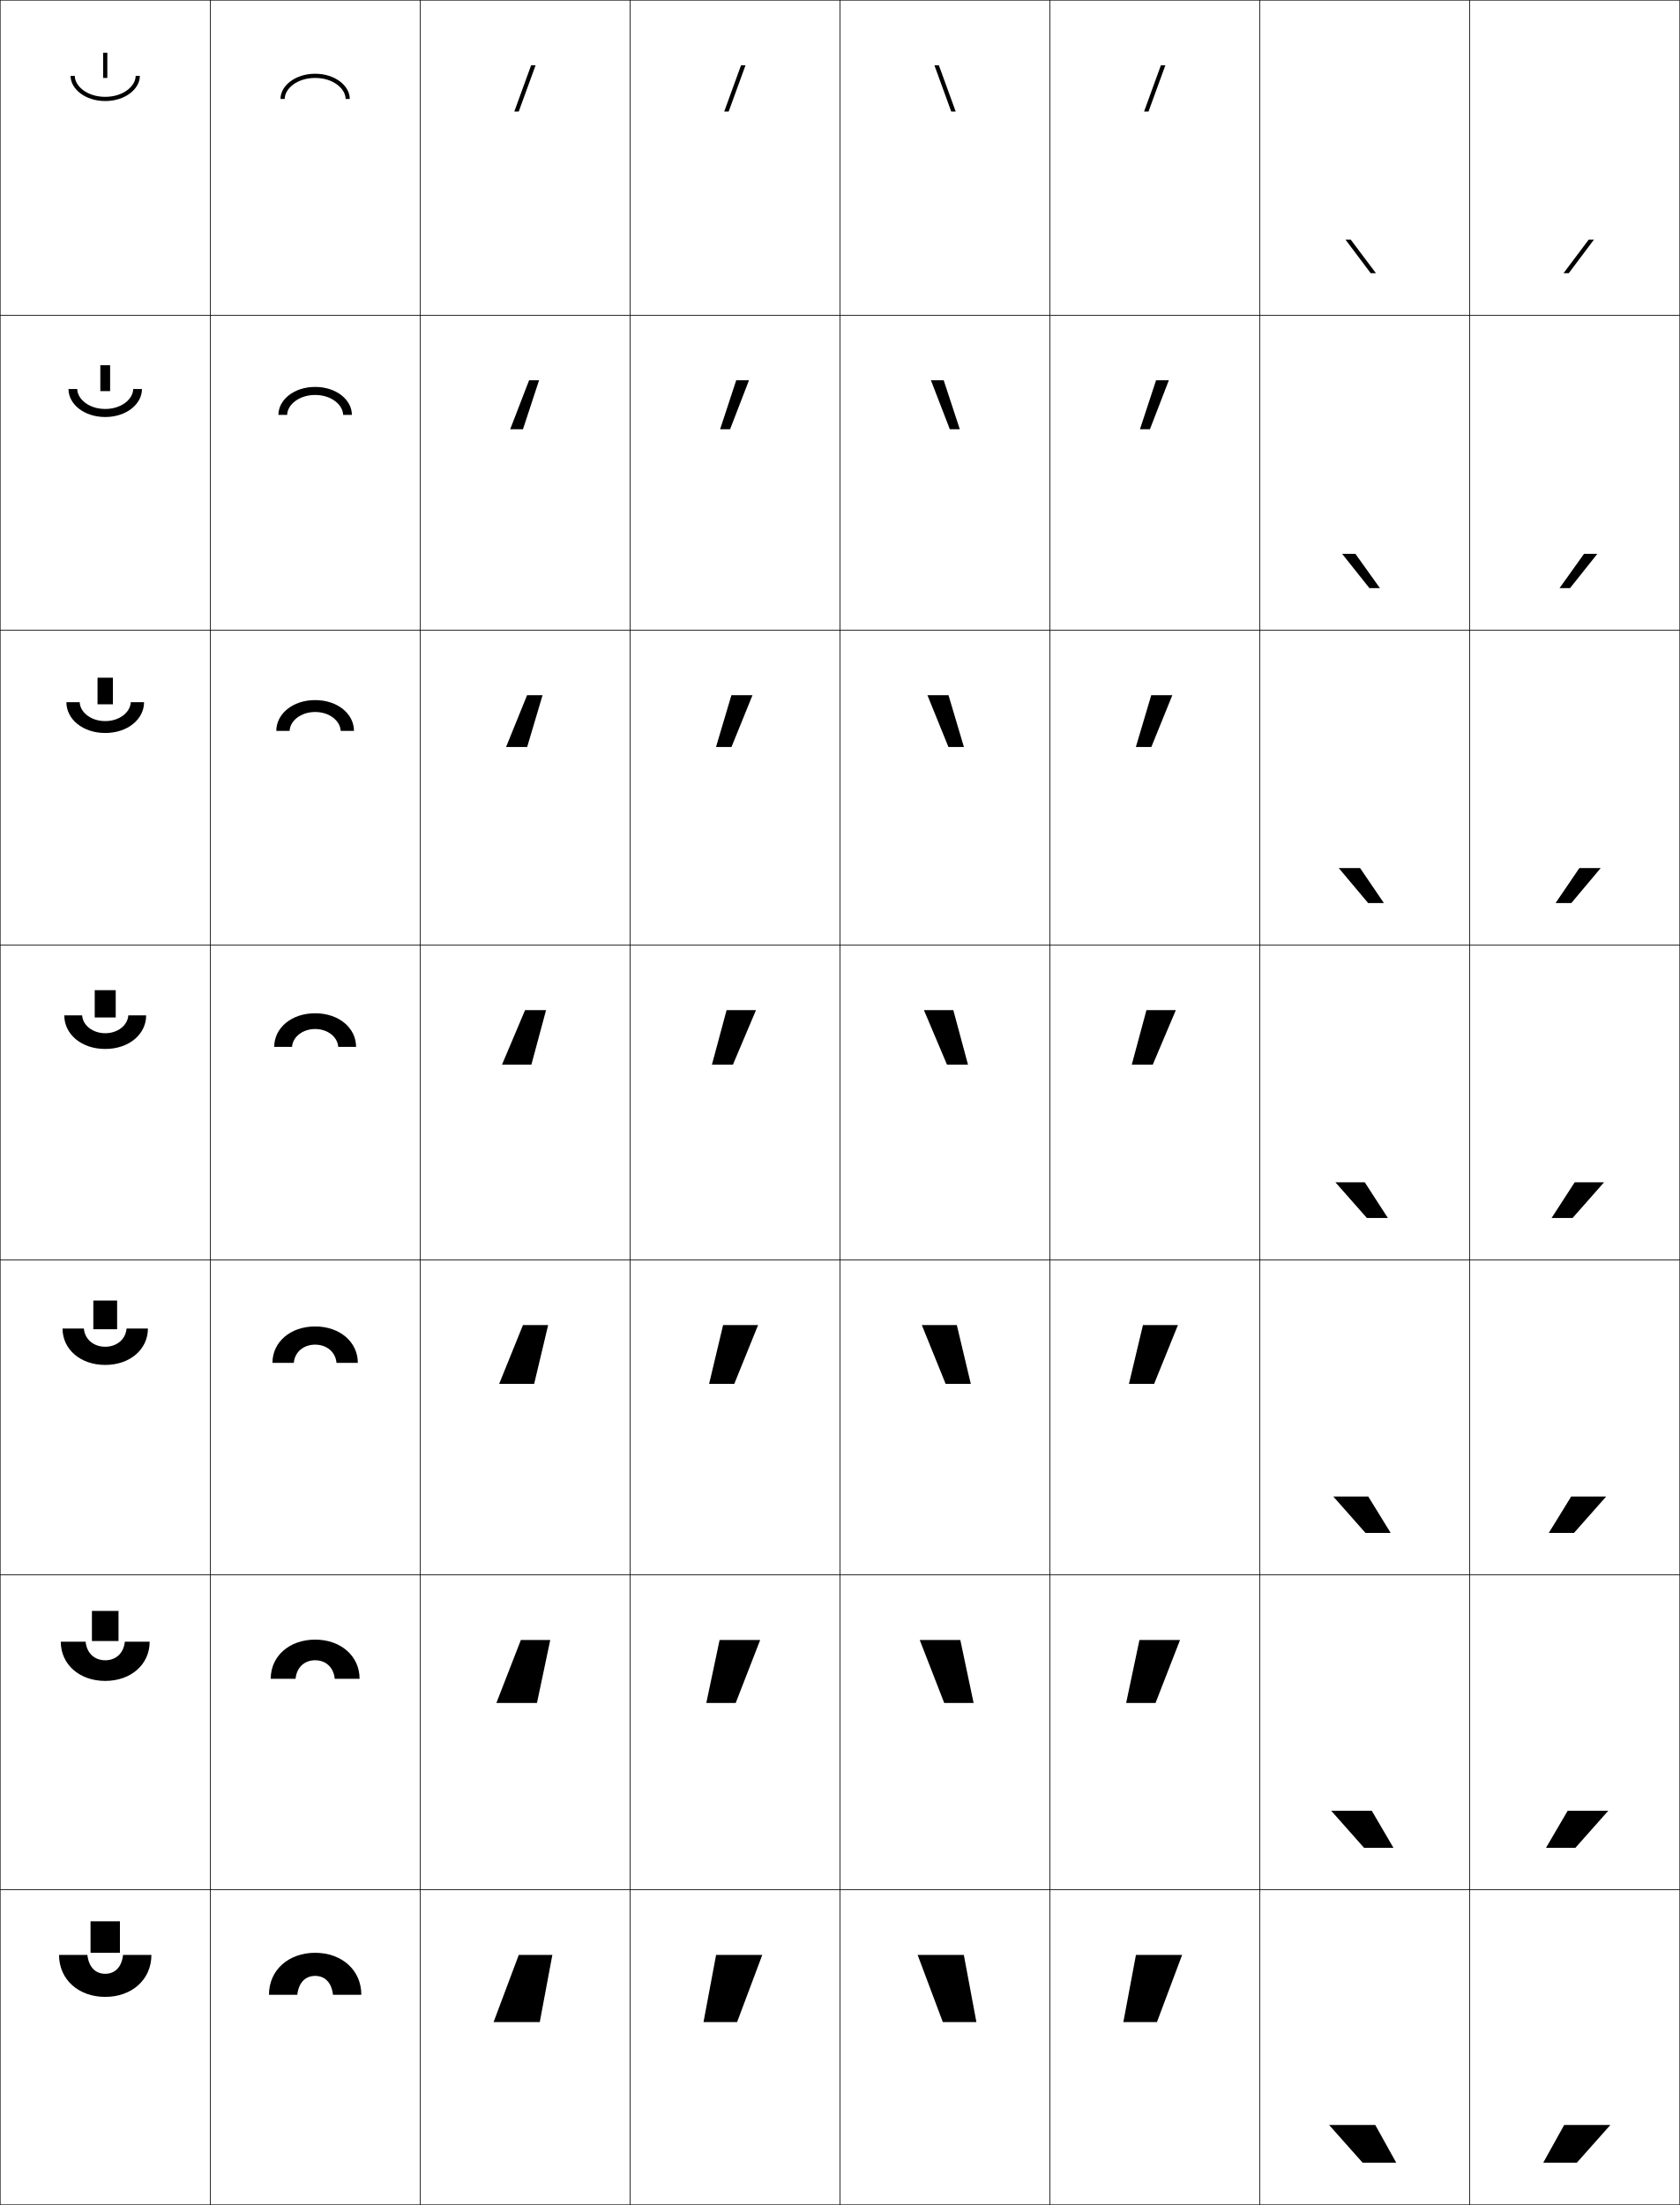
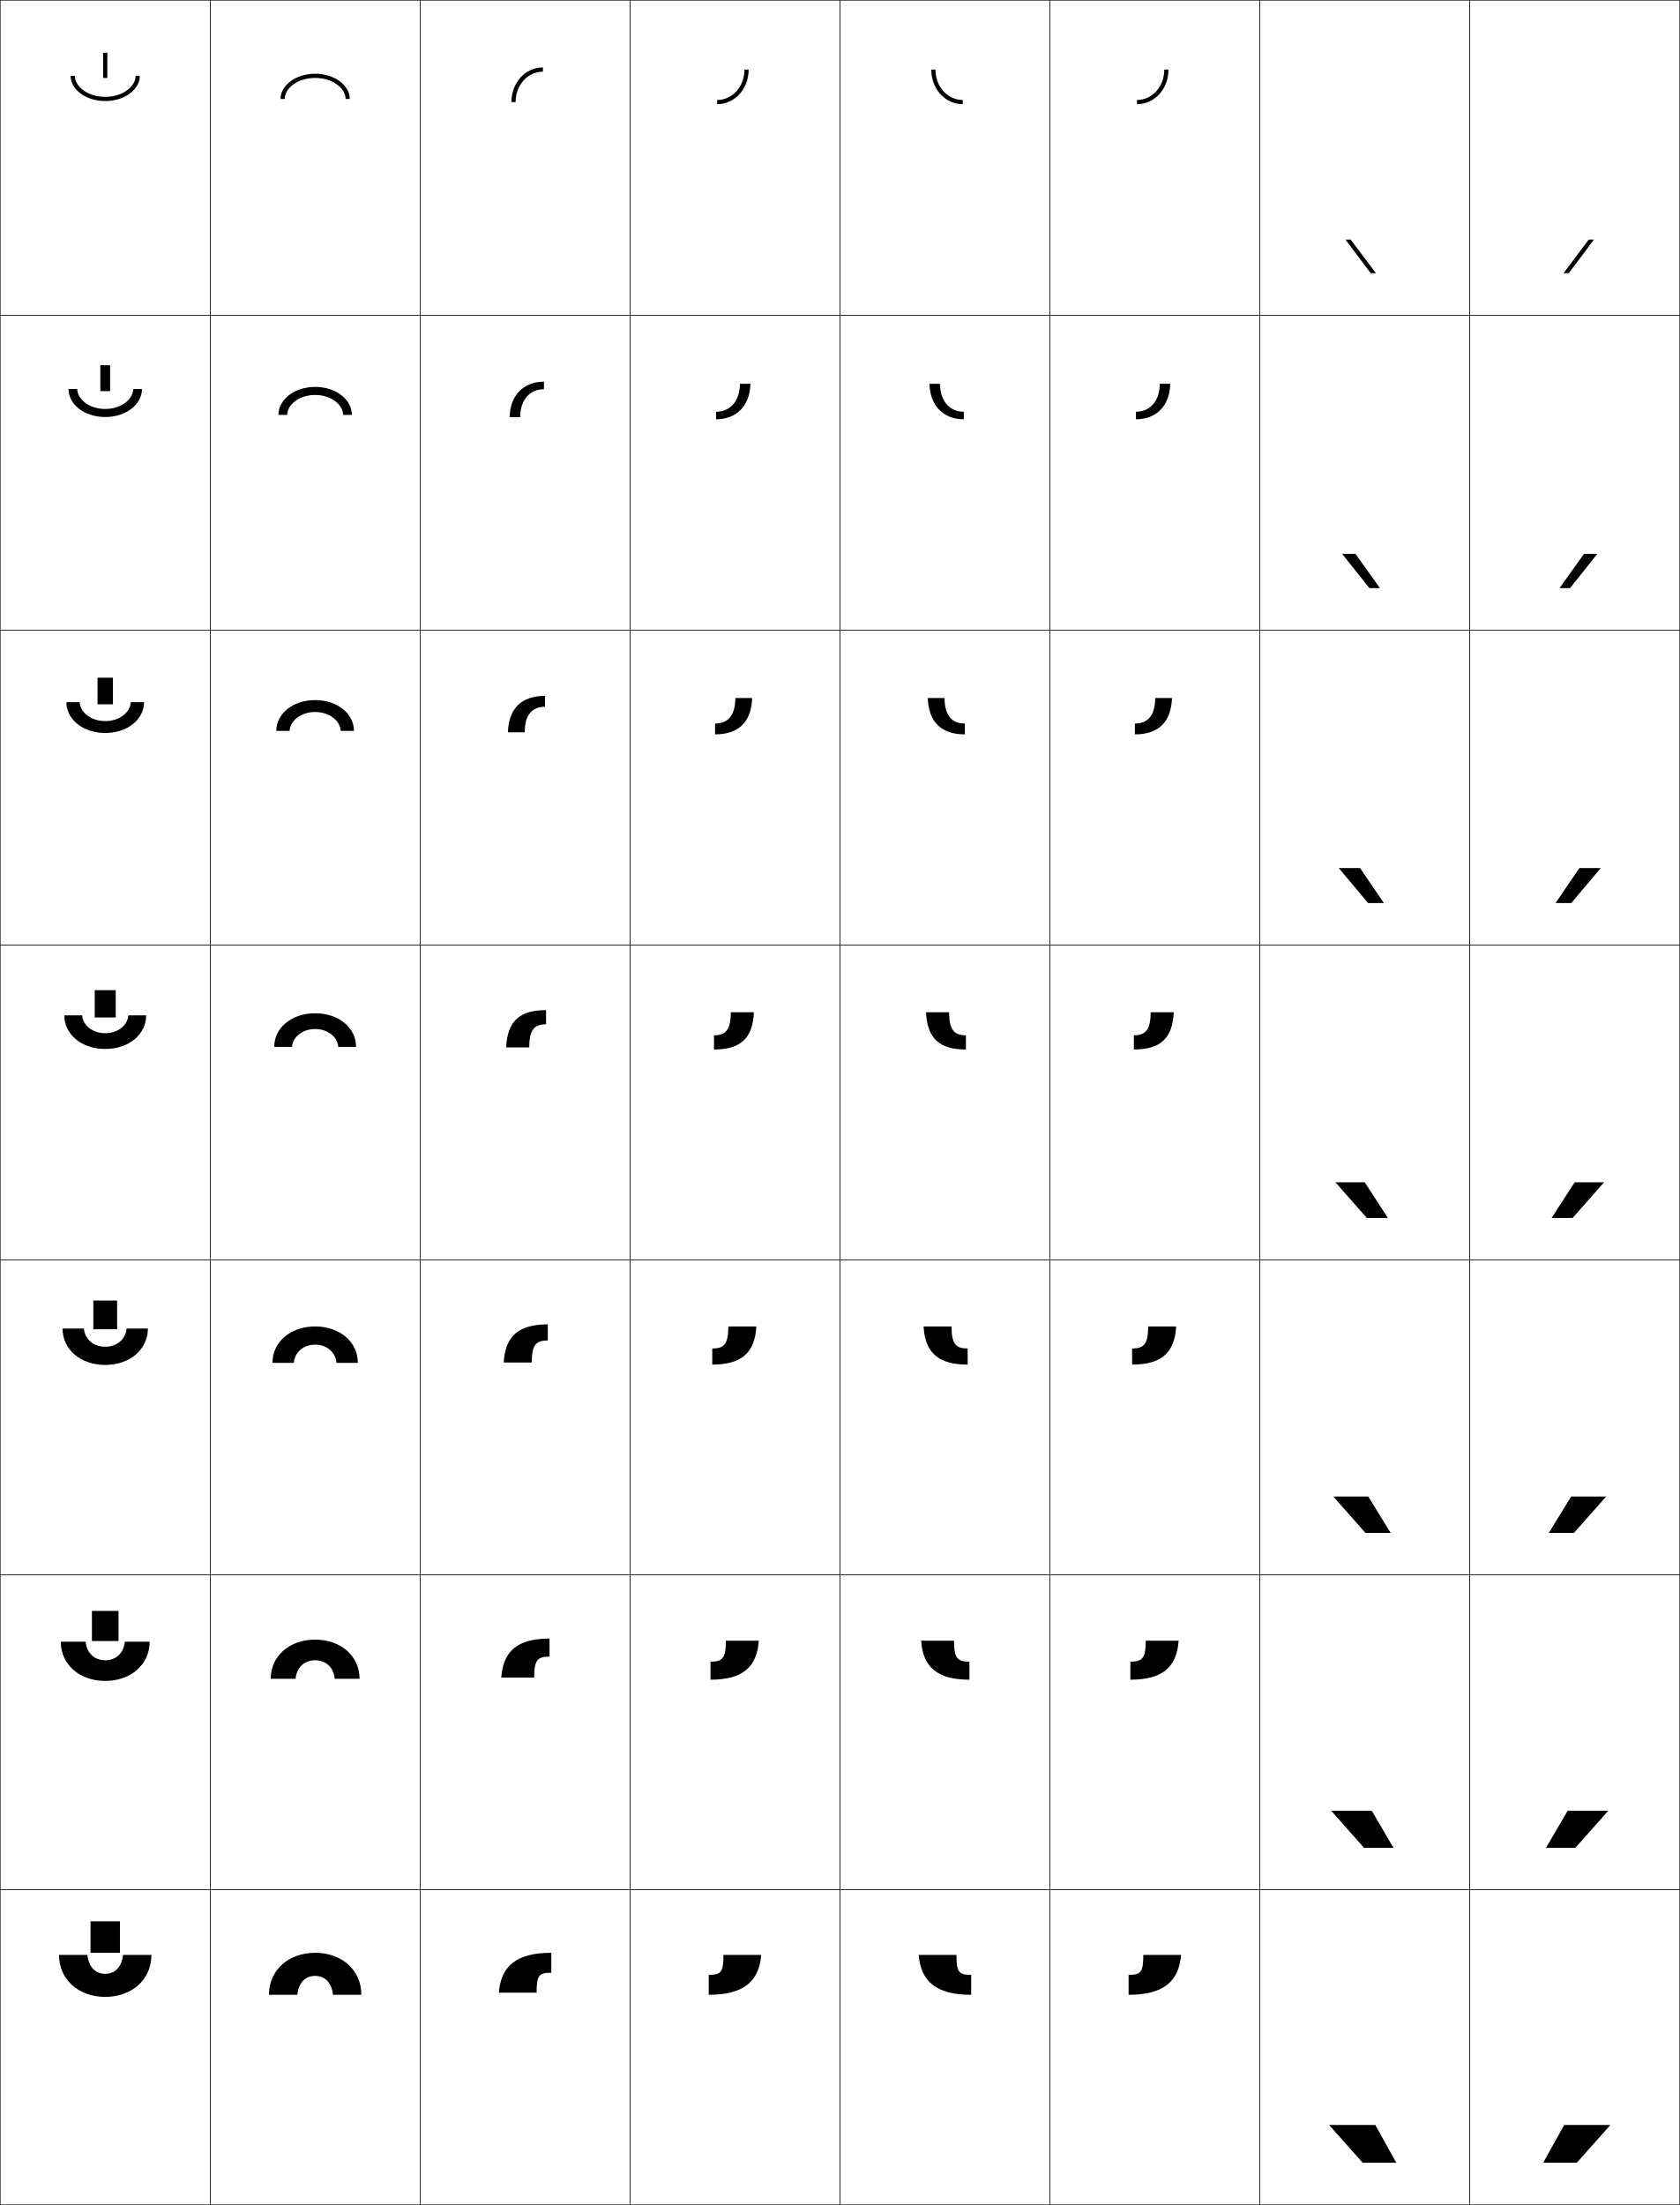
<svg xmlns="http://www.w3.org/2000/svg" width="800.25" height="1050.25" viewBox="0 0 800.25 1050.25" overflow="visible" enable-background="new 0 0 800.25 1050.25" xml:space="preserve">
  <g id="レイヤー1">
    <g>
      <rect x="0.125" y="0.125" fill="none" stroke="#000000" stroke-width="0.25" width="100" height="150" />
      <rect x="100.125" y="0.125" fill="none" stroke="#000000" stroke-width="0.25" width="100" height="150" />
      <rect x="200.125" y="0.125" fill="none" stroke="#000000" stroke-width="0.25" width="100" height="150" />
      <rect x="300.125" y="0.125" fill="none" stroke="#000000" stroke-width="0.25" width="100" height="150" />
      <rect x="400.125" y="0.125" fill="none" stroke="#000000" stroke-width="0.25" width="100" height="150" />
      <rect x="500.125" y="0.125" fill="none" stroke="#000000" stroke-width="0.25" width="100" height="150" />
      <rect x="600.125" y="0.125" fill="none" stroke="#000000" stroke-width="0.25" width="100" height="150" />
      <rect x="0.125" y="150.125" fill="none" stroke="#000000" stroke-width="0.25" width="100" height="150" />
      <rect x="100.125" y="150.125" fill="none" stroke="#000000" stroke-width="0.25" width="100" height="150" />
      <rect x="200.125" y="150.125" fill="none" stroke="#000000" stroke-width="0.25" width="100" height="150" />
      <rect x="300.125" y="150.125" fill="none" stroke="#000000" stroke-width="0.25" width="100" height="150" />
      <rect x="400.125" y="150.125" fill="none" stroke="#000000" stroke-width="0.25" width="100" height="150" />
      <rect x="500.125" y="150.125" fill="none" stroke="#000000" stroke-width="0.25" width="100" height="150" />
      <rect x="600.125" y="150.125" fill="none" stroke="#000000" stroke-width="0.25" width="100" height="150" />
      <rect x="0.125" y="300.125" fill="none" stroke="#000000" stroke-width="0.25" width="100" height="150" />
      <rect x="100.125" y="300.125" fill="none" stroke="#000000" stroke-width="0.25" width="100" height="150" />
      <rect x="200.125" y="300.125" fill="none" stroke="#000000" stroke-width="0.25" width="100" height="150" />
      <rect x="300.125" y="300.125" fill="none" stroke="#000000" stroke-width="0.25" width="100" height="150" />
      <rect x="400.125" y="300.125" fill="none" stroke="#000000" stroke-width="0.25" width="100" height="150" />
      <rect x="500.125" y="300.125" fill="none" stroke="#000000" stroke-width="0.25" width="100" height="150" />
      <rect x="600.125" y="300.125" fill="none" stroke="#000000" stroke-width="0.25" width="100" height="150" />
      <rect x="0.125" y="450.125" fill="none" stroke="#000000" stroke-width="0.25" width="100" height="150" />
      <rect x="100.125" y="450.125" fill="none" stroke="#000000" stroke-width="0.25" width="100" height="150" />
      <rect x="200.125" y="450.125" fill="none" stroke="#000000" stroke-width="0.25" width="100" height="150" />
      <rect x="300.125" y="450.125" fill="none" stroke="#000000" stroke-width="0.25" width="100" height="150" />
      <rect x="400.125" y="450.125" fill="none" stroke="#000000" stroke-width="0.25" width="100" height="150" />
      <rect x="500.125" y="450.125" fill="none" stroke="#000000" stroke-width="0.25" width="100" height="150" />
      <rect x="600.125" y="450.125" fill="none" stroke="#000000" stroke-width="0.25" width="100" height="150" />
      <rect x="0.125" y="600.125" fill="none" stroke="#000000" stroke-width="0.25" width="100" height="150" />
      <rect x="100.125" y="600.125" fill="none" stroke="#000000" stroke-width="0.25" width="100" height="150" />
      <rect x="200.125" y="600.125" fill="none" stroke="#000000" stroke-width="0.25" width="100" height="150" />
      <rect x="300.125" y="600.125" fill="none" stroke="#000000" stroke-width="0.25" width="100" height="150" />
      <rect x="400.125" y="600.125" fill="none" stroke="#000000" stroke-width="0.25" width="100" height="150" />
      <rect x="500.125" y="600.125" fill="none" stroke="#000000" stroke-width="0.25" width="100" height="150" />
      <rect x="600.125" y="600.125" fill="none" stroke="#000000" stroke-width="0.25" width="100" height="150" />
      <rect x="0.125" y="750.125" fill="none" stroke="#000000" stroke-width="0.25" width="100" height="150" />
      <rect x="100.125" y="750.125" fill="none" stroke="#000000" stroke-width="0.25" width="100" height="150" />
      <rect x="200.125" y="750.125" fill="none" stroke="#000000" stroke-width="0.25" width="100" height="150" />
      <rect x="300.125" y="750.125" fill="none" stroke="#000000" stroke-width="0.25" width="100" height="150" />
      <rect x="400.125" y="750.125" fill="none" stroke="#000000" stroke-width="0.25" width="100" height="150" />
      <rect x="500.125" y="750.125" fill="none" stroke="#000000" stroke-width="0.25" width="100" height="150" />
      <rect x="600.125" y="750.125" fill="none" stroke="#000000" stroke-width="0.25" width="100" height="150" />
      <rect x="0.125" y="900.125" fill="none" stroke="#000000" stroke-width="0.25" width="100" height="150" />
      <rect x="100.125" y="900.125" fill="none" stroke="#000000" stroke-width="0.25" width="100" height="150" />
      <rect x="200.125" y="900.125" fill="none" stroke="#000000" stroke-width="0.25" width="100" height="150" />
      <rect x="300.125" y="900.125" fill="none" stroke="#000000" stroke-width="0.25" width="100" height="150" />
      <rect x="400.125" y="900.125" fill="none" stroke="#000000" stroke-width="0.25" width="100" height="150" />
      <rect x="500.125" y="900.125" fill="none" stroke="#000000" stroke-width="0.25" width="100" height="150" />
      <rect x="600.125" y="900.125" fill="none" stroke="#000000" stroke-width="0.25" width="100" height="150" />
      <rect x="700.125" y="0.125" fill="none" stroke="#000000" stroke-width="0.25" width="100" height="150" />
      <rect x="700.125" y="150.125" fill="none" stroke="#000000" stroke-width="0.25" width="100" height="150" />
      <rect x="700.125" y="300.125" fill="none" stroke="#000000" stroke-width="0.25" width="100" height="150" />
      <rect x="700.125" y="450.125" fill="none" stroke="#000000" stroke-width="0.25" width="100" height="150" />
      <rect x="700.125" y="600.125" fill="none" stroke="#000000" stroke-width="0.25" width="100" height="150" />
      <rect x="700.125" y="750.125" fill="none" stroke="#000000" stroke-width="0.25" width="100" height="150" />
      <rect x="700.125" y="900.125" fill="none" stroke="#000000" stroke-width="0.25" width="100" height="150" />
    </g>
    <g>
-       <polygon points="247.125,931.125 235.125,963.125 257.125,963.125 263.125,931.125 " />
-       <polygon points="255.791,811.125 262.125,781.125 248.125,781.125 236.458,811.125 " />
-       <polygon points="254.458,659.125 261.125,631.125 249.125,631.125 237.792,659.125 " />
-       <polygon points="253.125,507.125 260.125,481.125 250.125,481.125 239.125,507.125 " />
-       <polygon points="251.122,355.791 258.458,331.125 251.082,331.125 241.079,355.791 " />
-       <polygon points="249.119,204.458 256.792,181.125 252.039,181.125 243.034,204.458 " />
-       <polygon points="247.116,53.125 255.125,31.125 252.996,31.125 244.988,53.125 " />
-     </g>
-     <g>
-       <polygon points="347.116,53.125 355.125,31.125 352.996,31.125 344.988,53.125 " />
-       <polygon points="350.705,181.125 343.034,204.458 347.785,204.458 356.791,181.125 " />
-       <polygon points="348.416,331.125 341.08,355.792 348.456,355.792 358.458,331.125 " />
-       <polygon points="346.125,481.125 339.125,507.125 349.125,507.125 360.125,481.125 " />
-       <polygon points="349.792,659.125 361.125,631.125 344.458,631.125 337.792,659.125 " />
-       <polygon points="350.458,811.125 362.125,781.125 342.792,781.125 336.458,811.125 " />
-       <polygon points="351.125,963.125 363.125,931.125 341.125,931.125 335.125,963.125 " />
-     </g>
-     <g>
-       <polygon points="547.116,53.125 555.125,31.125 552.996,31.125 544.988,53.125 " />
-       <polygon points="550.705,181.125 543.034,204.458 547.785,204.458 556.792,181.125 " />
-       <polygon points="548.415,331.125 541.079,355.792 548.455,355.792 558.458,331.125 " />
-       <polygon points="546.125,481.125 539.125,507.125 549.125,507.125 560.125,481.125 " />
-       <polygon points="549.792,659.125 561.125,631.125 544.458,631.125 537.791,659.125 " />
-       <polygon points="550.458,811.125 562.125,781.125 542.792,781.125 536.458,811.125 " />
-       <polygon points="551.125,963.125 563.125,931.125 541.125,931.125 535.125,963.125 " />
-     </g>
-     <g>
-       <polygon points="453.134,53.125 445.125,31.125 447.254,31.125 455.262,53.125 " />
-       <polygon points="443.458,181.125 449.544,181.125 457.216,204.458 452.464,204.458 " />
-       <polygon points="441.792,331.125 451.835,331.125 459.171,355.792 451.795,355.792 " />
-       <polygon points="454.125,481.125 461.125,507.125 451.125,507.125 440.125,481.125 " />
-       <polygon points="450.458,659.125 439.125,631.125 455.791,631.125 462.458,659.125 " />
-       <polygon points="449.792,811.125 438.125,781.125 457.458,781.125 463.792,811.125 " />
-       <polygon points="449.125,963.125 437.125,931.125 459.125,931.125 465.125,963.125 " />
-     </g>
-     <g>
      <polygon points="751.125,1030.125 767.125,1012.125 745.125,1012.125 735.125,1030.125 " />
      <polygon points="746.791,862.458 736.458,880.125 750.458,880.125 766.125,862.458 " />
      <polygon points="748.458,712.792 737.792,730.125 749.792,730.125 765.125,712.792 " />
      <polygon points="750.125,563.125 739.125,580.125 749.125,580.125 764.125,563.125 " />
      <polygon points="748.517,430.125 762.52,413.458 752.354,413.458 741.018,430.125 " />
      <polygon points="747.909,280.125 760.915,263.792 754.582,263.792 742.91,280.125 " />
      <polygon points="747.301,130.125 759.311,114.125 756.811,114.125 744.803,130.125 " />
    </g>
    <g>
      <polygon points="649.125,1030.125 633.125,1012.125 655.125,1012.125 665.125,1030.125 " />
      <polygon points="653.458,862.458 663.791,880.125 649.791,880.125 634.125,862.458 " />
      <polygon points="651.792,712.792 662.458,730.125 650.458,730.125 635.125,712.792 " />
      <polygon points="650.125,563.125 661.125,580.125 651.125,580.125 636.125,563.125 " />
      <polygon points="651.733,430.125 637.729,413.458 647.896,413.458 659.232,430.125 " />
      <polygon points="652.341,280.125 639.335,263.792 645.668,263.792 657.34,280.125 " />
      <polygon points="652.949,130.125 640.939,114.125 643.439,114.125 655.447,130.125 " />
    </g>
    <g>
      <g>
        <path d="M28.125,931.125h13.5c0.683,6.038,4.014,9,8.5,9s7.817-2.962,8.5-9h13.5       c0,11.83-9.387,20-22,20S28.125,942.955,28.125,931.125z" />
        <rect x="43.125" y="915.125" width="14" height="15" />
      </g>
      <g>
        <path d="M28.958,781.958h11.833c0.562,5.614,4.364,8.834,9.333,8.834       c4.969,0,8.771-3.22,9.333-8.834h11.833c0,10.854-8.947,18.667-21.167,18.667       C37.905,800.625,28.958,792.812,28.958,781.958z" />
        <rect x="43.792" y="767.291" width="12.667" height="14.334" />
      </g>
      <g>
        <path d="M29.792,632.792h10.167c0.441,5.189,4.715,8.666,10.167,8.666       c5.452,0,9.725-3.477,10.167-8.666h10.167c0,9.877-8.507,17.333-20.333,17.333       S29.792,642.669,29.792,632.792z" />
        <rect x="44.458" y="619.458" width="11.333" height="13.667" />
      </g>
      <g>
        <path d="M30.625,483.625h8.5c0.321,4.766,5.065,8.5,11,8.5s10.679-3.734,11-8.5h8.5       c0,8.9-8.067,16-19.5,16S30.625,492.525,30.625,483.625z" />
        <rect x="45.125" y="471.625" width="10" height="13" />
      </g>
      <g>
        <path d="M31.625,334.458h6.333c0.214,4.787,5.319,9,12.167,9       c6.848,0,11.953-4.213,12.167-9h6.333c0,8.033-7.728,14.667-18.5,14.667       S31.625,342.491,31.625,334.458z" />
        <rect x="46.458" y="322.792" width="7.333" height="12.667" />
      </g>
      <g>
        <path d="M32.625,185.292h4.167c0.107,4.808,5.573,9.5,13.333,9.5s13.226-4.692,13.333-9.5       H67.625c0,7.165-7.389,13.333-17.5,13.333S32.625,192.457,32.625,185.292z" />
        <rect x="47.792" y="173.958" width="4.667" height="12.333" />
      </g>
      <g>
        <path d="M33.625,36.125h2c0,4.829,5.827,10,14.5,10s14.5-5.171,14.5-10h2c0,6.297-7.05,12-16.5,12       S33.625,42.422,33.625,36.125z" />
        <rect x="49.125" y="25.125" width="2" height="12" />
      </g>
    </g>
    <g>
      <path d="M172.125,950.125h-13.5c-0.684-6.039-4.014-9-8.5-9s-7.818,2.961-8.5,9h-13.5      c0-11.83,9.387-20,22-20S172.125,938.295,172.125,950.125z" />
      <path d="M171.292,799.625h-11.833c-0.563-5.614-4.365-8.834-9.333-8.834      c-4.97,0-8.772,3.22-9.334,8.834h-11.833c0-10.854,8.946-18.667,21.167-18.667      C162.344,780.958,171.292,788.771,171.292,799.625z" />
      <path d="M170.458,649.125h-10.167c-0.442-5.19-4.715-8.667-10.167-8.667      c-5.453,0-9.726,3.477-10.167,8.667h-10.167c0-9.877,8.507-17.333,20.333-17.333      C161.951,631.792,170.458,639.248,170.458,649.125z" />
      <path d="M169.625,498.625h-8.5c-0.322-4.766-5.066-8.5-11-8.5c-5.936,0-10.68,3.734-11,8.5h-8.5      c0-8.9,8.066-16,19.5-16C161.558,482.625,169.625,489.725,169.625,498.625z" />
      <path d="M150.125,339.125c-6.849,0-11.954,4.212-12.167,9H131.625      c0-8.032,7.727-14.667,18.5-14.667c10.771,0,18.5,6.634,18.5,14.667h-6.334      C162.076,343.337,156.971,339.125,150.125,339.125z" />
      <path d="M150.125,188.125c-7.761,0-13.227,4.691-13.333,9.5H132.625      c0-7.165,7.388-13.333,17.5-13.333c10.11,0,17.5,6.168,17.5,13.333h-4.167      C163.351,192.816,157.885,188.125,150.125,188.125z" />
      <path d="M166.625,47.125h-2c0-4.83-5.827-10-14.5-10c-8.674,0-14.5,5.17-14.5,10h-2      c0-6.297,7.049-12,16.5-12C159.574,35.125,166.625,40.828,166.625,47.125z" />
    </g>
+     <g>
+       <path d="M341.625,49.625c8.411,0,15-7.248,15-16.5h-2c0,8.449-6.007,14.5-13,14.5V49.625z" />
+       <path d="M352.458,182.791c0,8.482-4.85,13.334-11.333,13.334v3.583      c9.803,0,16.154-6.581,16.333-16.917H352.458z" />
+       <path d="M350.292,332.458c0,8.516-3.691,12.167-9.667,12.167v5.167      c11.195,0,17.307-5.913,17.667-17.333H350.292z" />
+       <path d="M348.125,482.125c0,8.549-2.533,11-8,11v6.75c12.588,0,18.46-5.246,19-17.75H348.125z" />
+       <path d="M346.958,631.791c0,8.468-2.079,10.501-7.667,10.501v7.666      c13.849,0,20.291-5.538,21-18.167H346.958z" />
+       <path d="M345.792,781.458c0,8.387-1.625,10-7.333,10v8.584      c15.109,0,22.121-5.83,23-18.584H345.792z" />
+       <path d="M344.625,931.125c0,8.305-1.17,9.5-7,9.5v9.5c16.37,0,23.951-6.121,25-19H344.625z" />
+     </g>
+     <g>
+       <path d="M458.625,49.625c-8.411,0-15-7.248-15-16.5h2c0,8.449,6.008,14.5,13,14.5V49.625z" />
+       <path d="M447.792,182.791c0,8.482,4.849,13.334,11.333,13.334v3.583      c-9.804,0-16.153-6.581-16.334-16.917H447.792z" />
+       <path d="M449.958,332.458c0,8.516,3.691,12.167,9.667,12.167v5.167      c-11.195,0-17.307-5.913-17.667-17.333H449.958z" />
+       <path d="M452.125,482.125c0,8.549,2.533,11,8,11v6.75c-12.588,0-18.46-5.246-19-17.75H452.125z" />
+       <path d="M453.291,631.791c0,8.468,2.079,10.501,7.667,10.501v7.666      c-13.849,0-20.29-5.538-21-18.167H453.291z" />
+       <path d="M454.458,781.458c0,8.387,1.625,10,7.334,10v8.584      c-15.109,0-22.121-5.83-23-18.584H454.458z" />
+       <path d="M455.625,931.125c0,8.305,1.17,9.5,7,9.5v9.5c-16.37,0-23.951-6.121-25-19H455.625z" />
+     </g>
+     <g>
+       <path d="M258.625,32.125c-8.411,0-15,7.248-15,16.5h2c0-8.449,6.007-14.5,13-14.5V32.125z" />
+       <path d="M247.792,198.708c0-8.482,4.849-13.333,11.333-13.333v-3.583      c-9.804,0-16.153,6.581-16.333,16.917H247.792z" />
+       <path d="M249.958,348.792c0-8.516,3.691-12.167,9.667-12.167v-5.167      c-11.196,0-17.307,5.913-17.667,17.333H249.958z" />
+       <path d="M252.125,498.875c0-8.549,2.533-11,8-11v-6.75c-12.588,0-18.46,5.246-19,17.75H252.125z" />
+       <path d="M253.292,648.958c0-8.468,2.079-10.5,7.667-10.5v-7.666      c-13.849,0-20.291,5.537-21,18.166H253.292z" />
+       <path d="M254.458,799.042c0-8.387,1.624-10,7.333-10v-8.584      c-15.109,0-22.121,5.83-23,18.584H254.458z" />
+       <path d="M255.625,949.125c0-8.305,1.17-9.5,7-9.5v-9.5c-16.37,0-23.952,6.121-25,19H255.625z" />
+     </g>
+     <g>
+       <path d="M541.625,49.625c8.411,0,15-7.248,15-16.5h-2c0,8.449-6.008,14.5-13,14.5V49.625z" />
+       <path d="M552.458,182.791c0,8.482-4.85,13.334-11.333,13.334v3.583      c9.804,0,16.153-6.581,16.333-16.917H552.458z" />
+       <path d="M550.292,332.458c0,8.516-3.691,12.167-9.667,12.167v5.167      c11.195,0,17.307-5.913,17.667-17.333H550.292z" />
+       <path d="M548.125,482.125c0,8.549-2.533,11-8,11v6.75c12.588,0,18.46-5.246,19-17.75H548.125z" />
+       <path d="M546.958,631.791c0,8.468-2.078,10.501-7.666,10.501v7.666      c13.848,0,20.29-5.538,20.999-18.167H546.958z" />
+       <path d="M545.792,781.458c0,8.387-1.625,10-7.334,10v8.584c15.109,0,22.121-5.83,23-18.584      H545.792z" />
+       <path d="M544.625,931.125c0,8.305-1.17,9.5-7,9.5v9.5c16.37,0,23.951-6.121,25-19H544.625z" />
+     </g>
  </g>
</svg>
